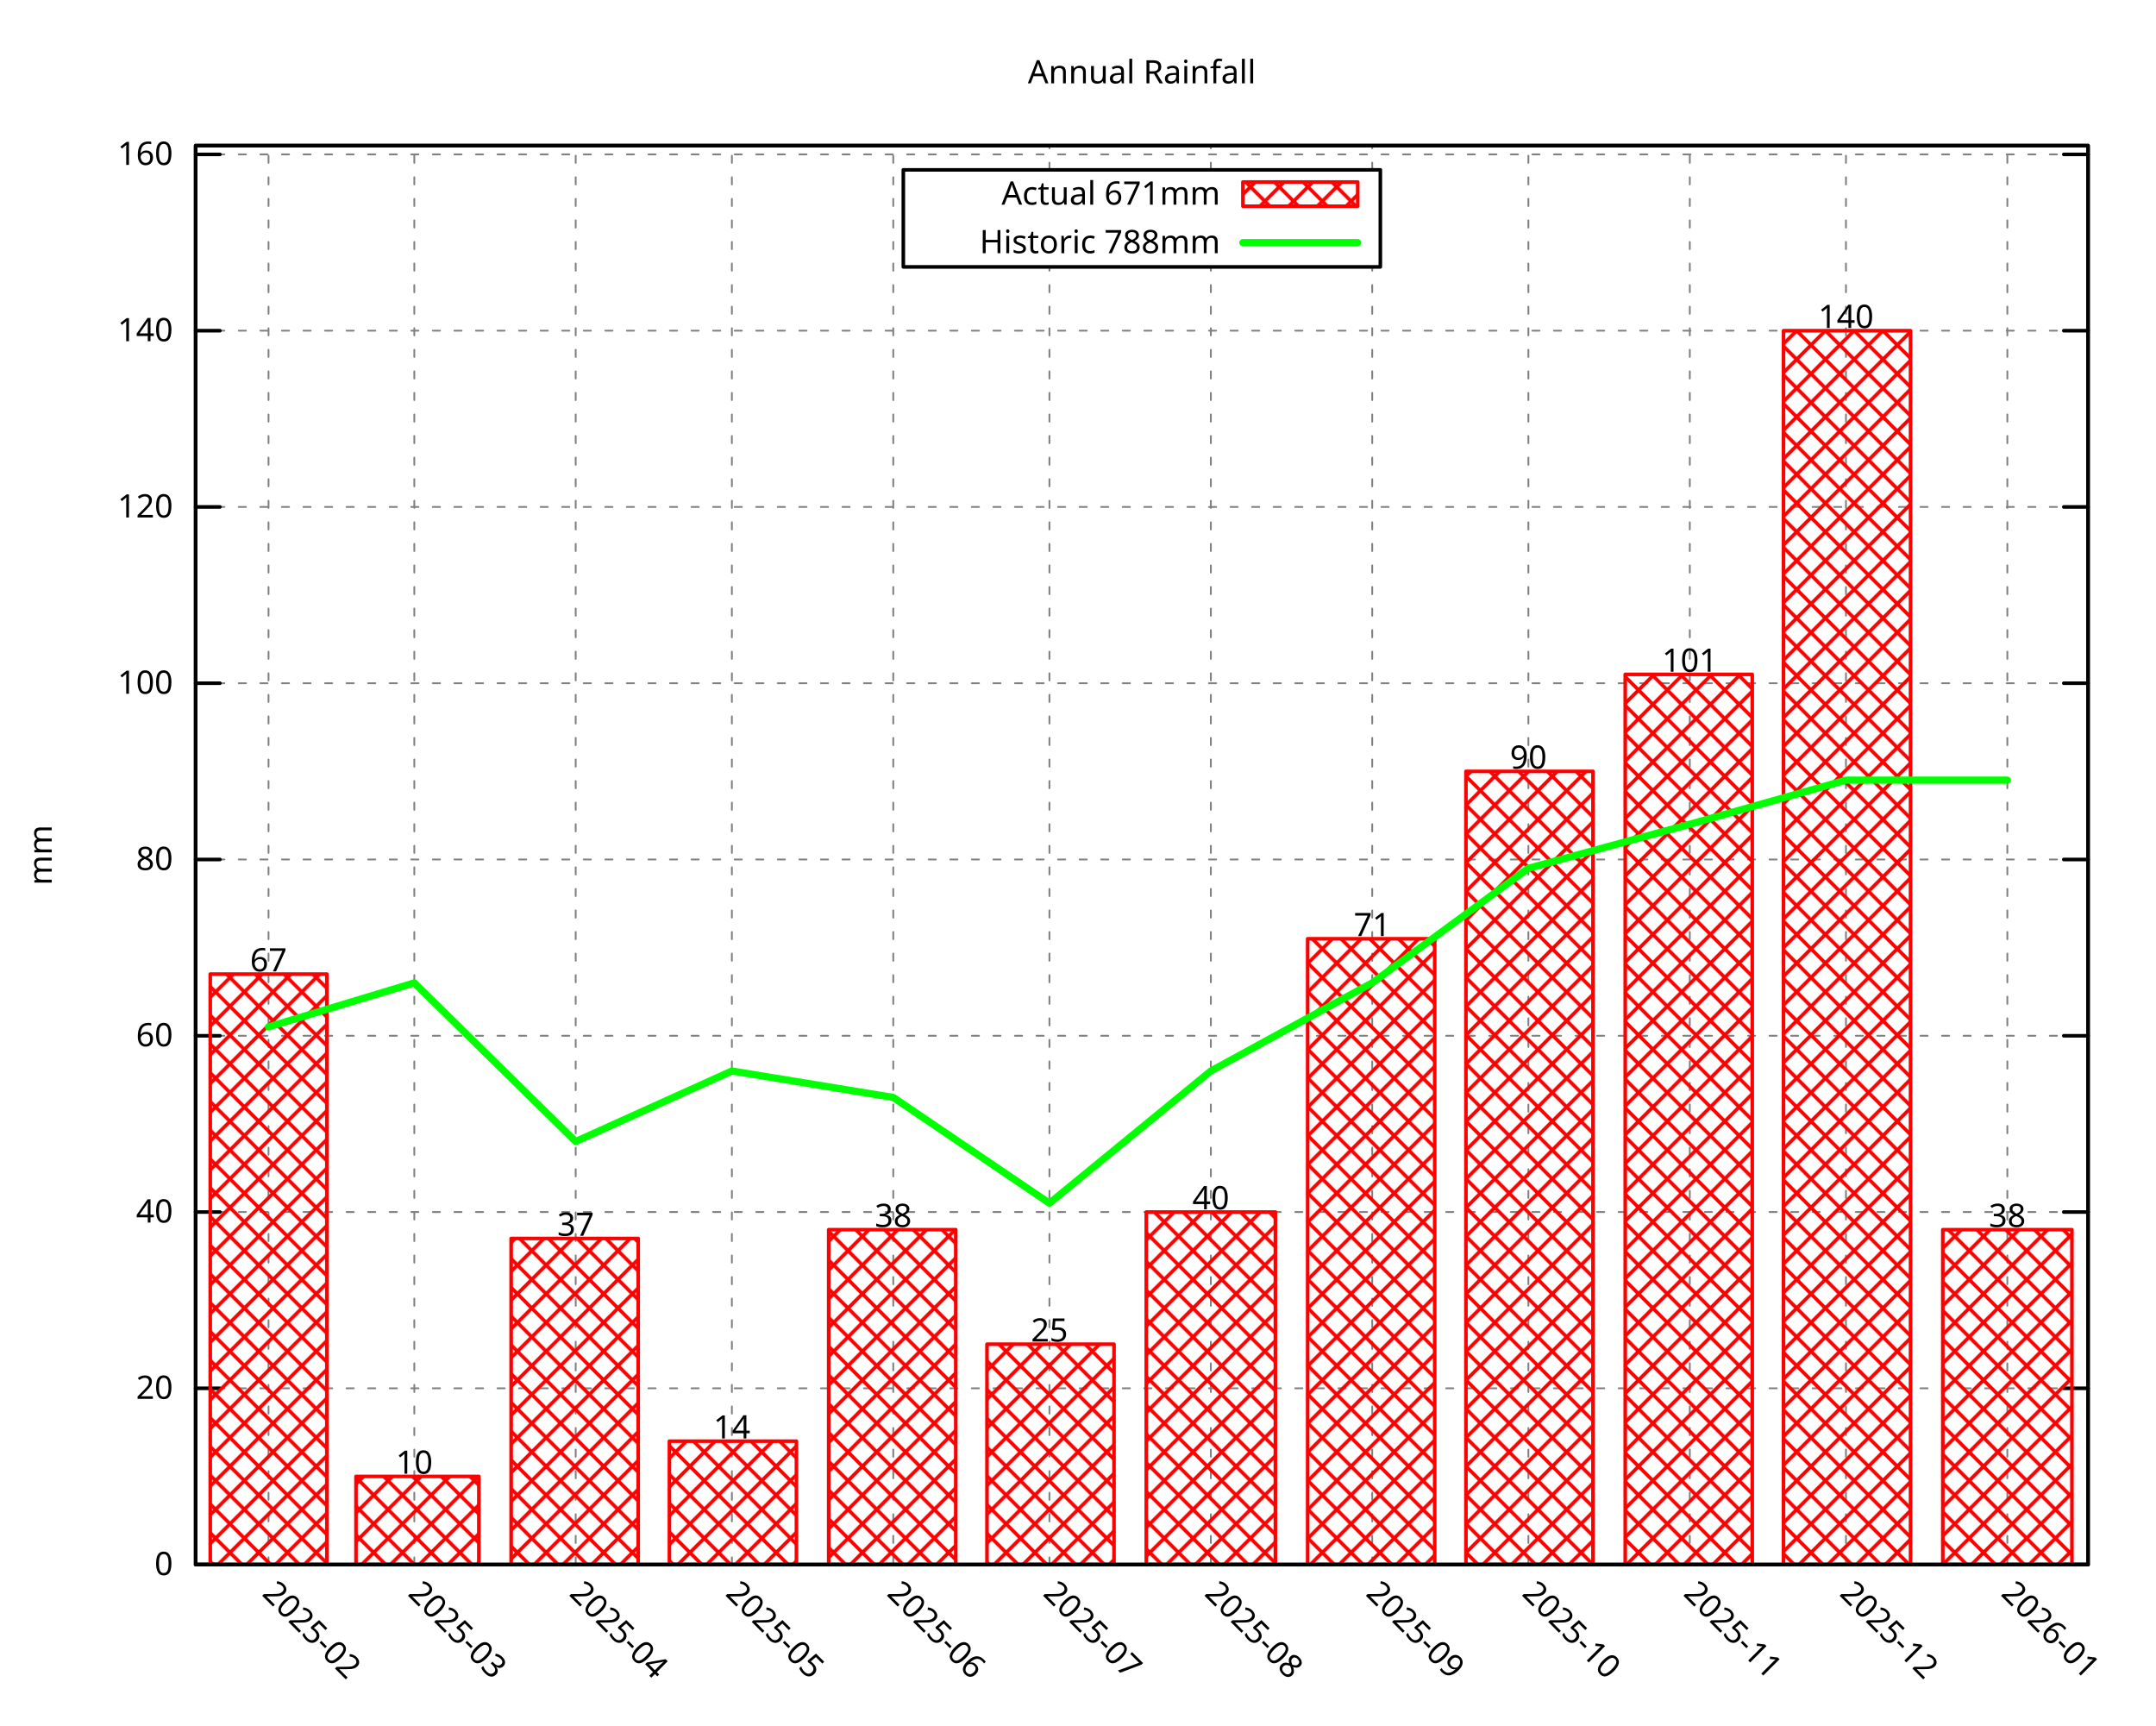
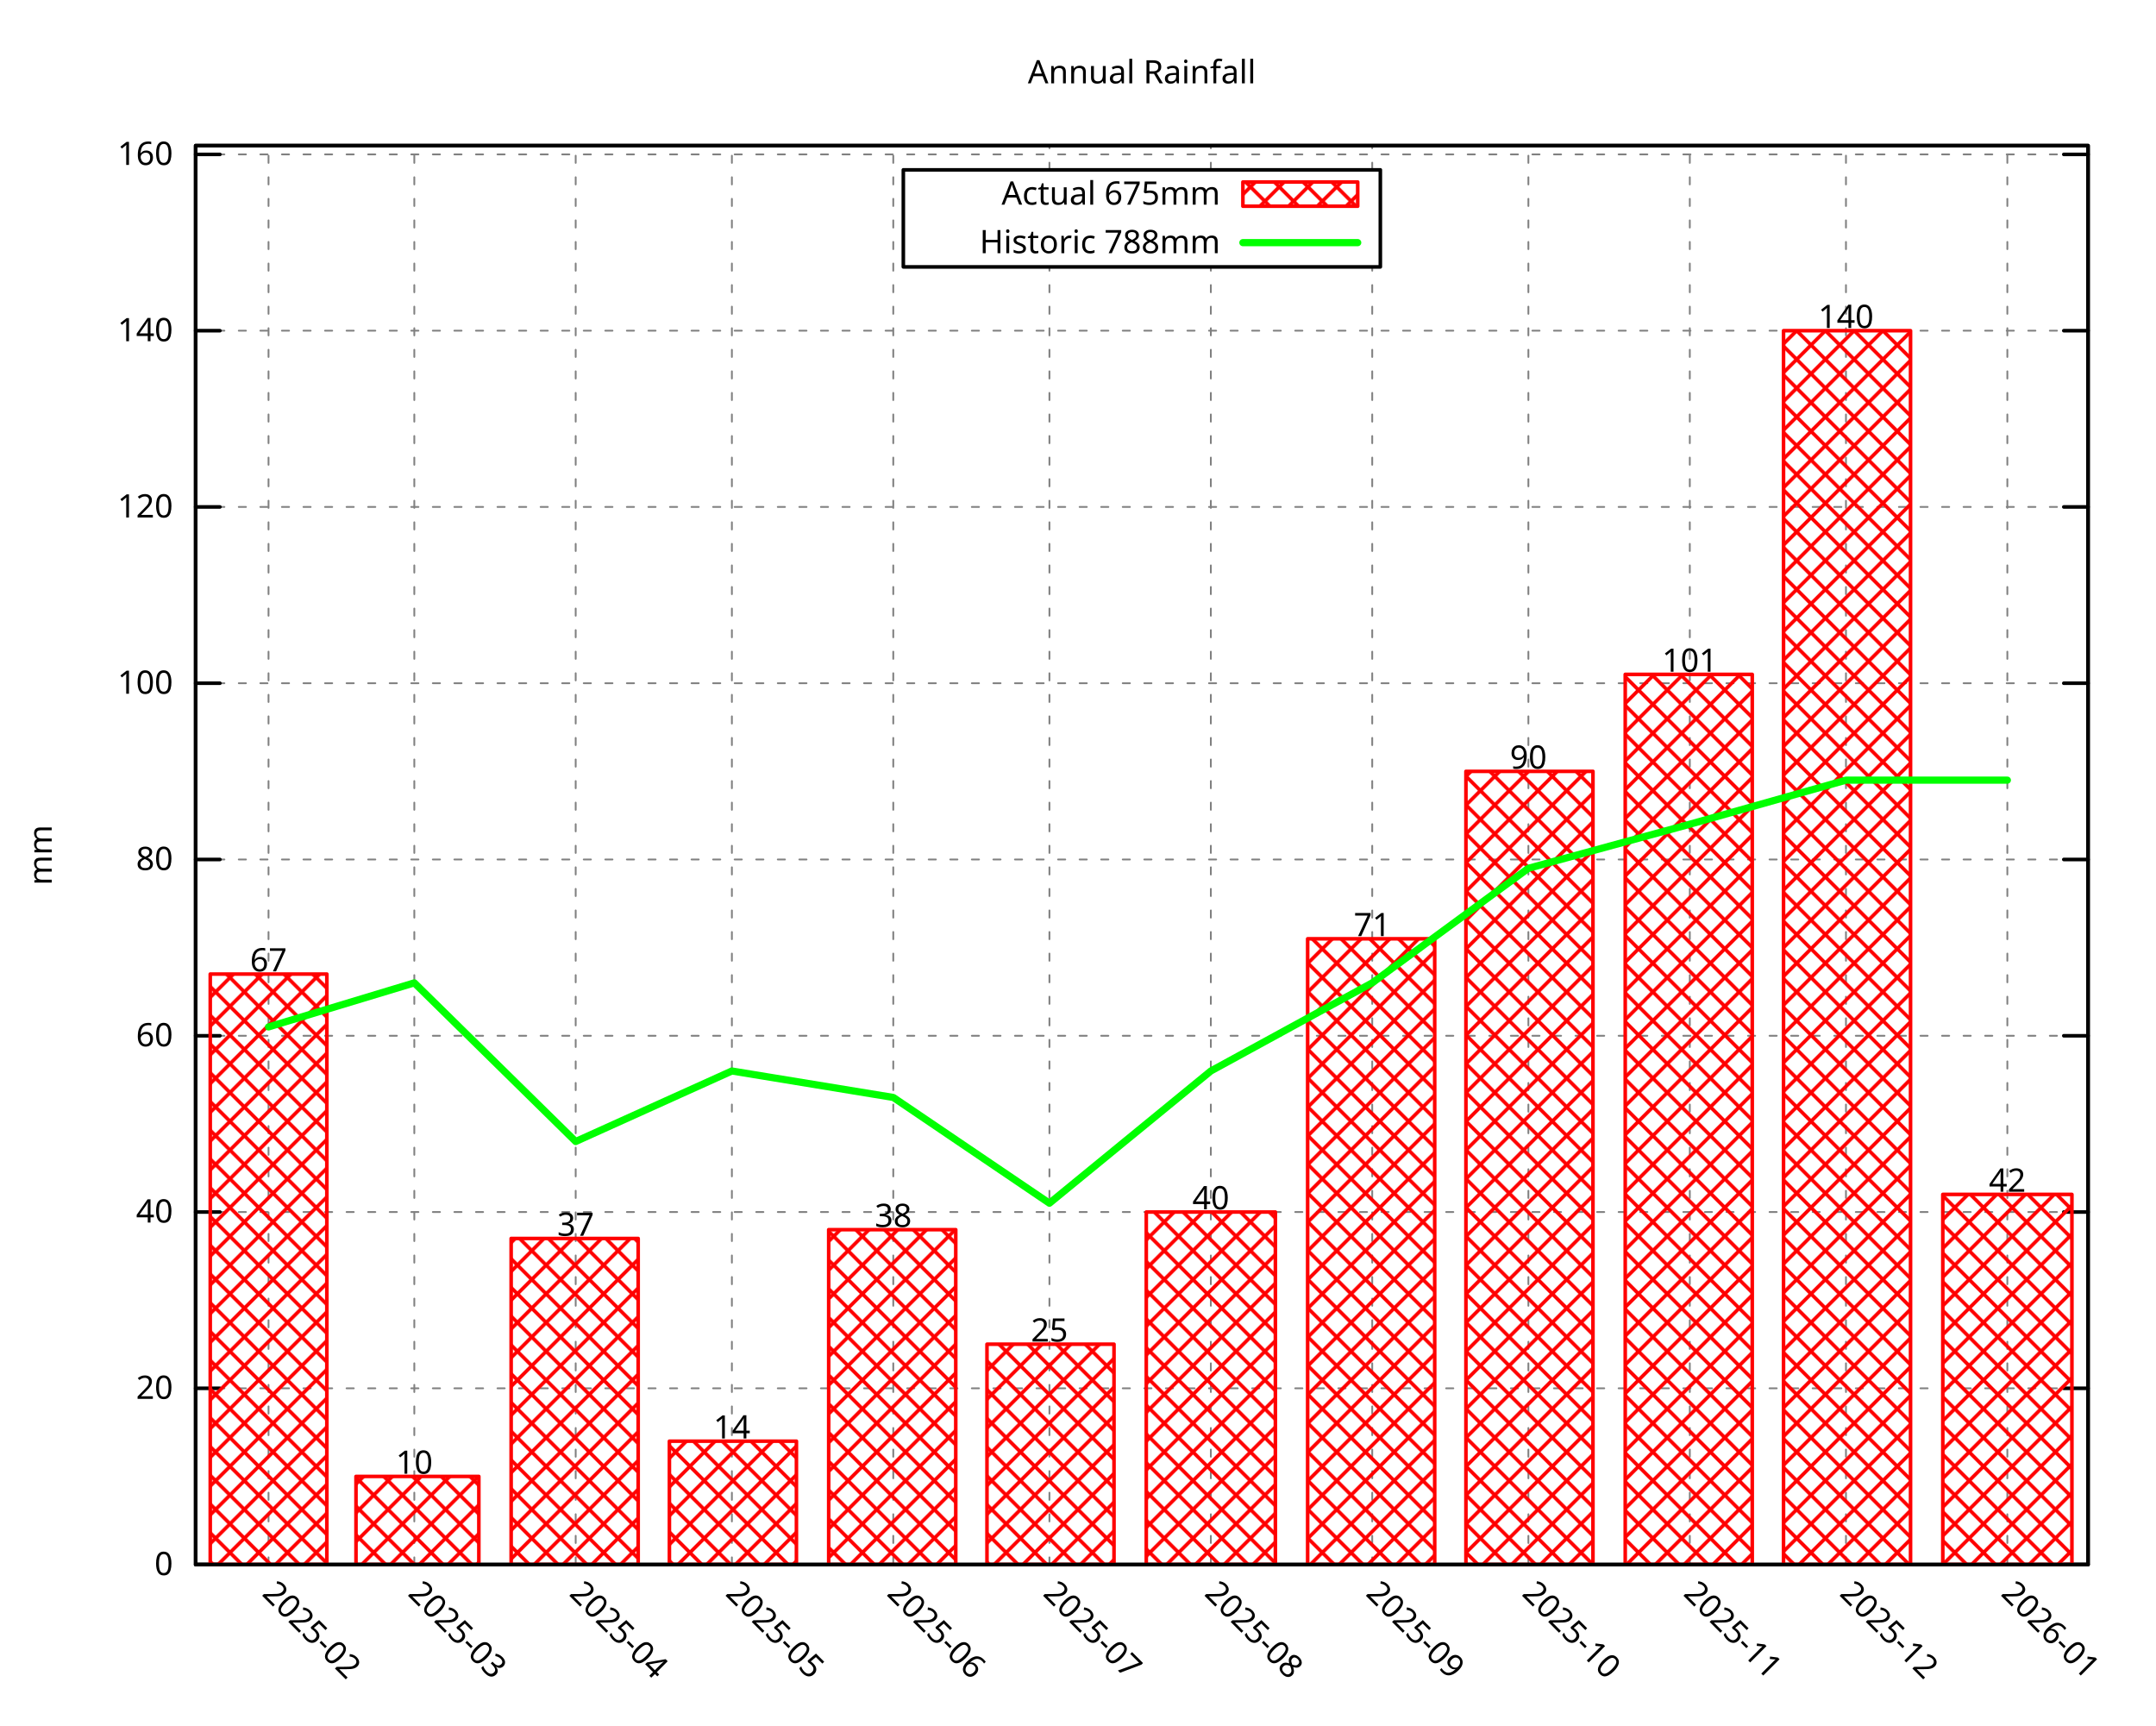
<svg xmlns="http://www.w3.org/2000/svg" xmlns:xlink="http://www.w3.org/1999/xlink" width="600" height="480" viewBox="0 0 600 480">
  <g id="gnuplot_canvas">
    <rect x="0" y="0" width="600" height="480" fill="none" />
    <defs>
      <circle id="gpDot" r="0.5" stroke-width="0.5" stroke="currentColor" />
      <path id="gpPt0" stroke-width="0.296" stroke="currentColor" d="M-1,0 h2 M0,-1 v2" />
      <path id="gpPt1" stroke-width="0.296" stroke="currentColor" d="M-1,-1 L1,1 M1,-1 L-1,1" />
      <path id="gpPt2" stroke-width="0.296" stroke="currentColor" d="M-1,0 L1,0 M0,-1 L0,1 M-1,-1 L1,1 M-1,1 L1,-1" />
      <rect id="gpPt3" stroke-width="0.296" stroke="currentColor" x="-1" y="-1" width="2" height="2" />
      <rect id="gpPt4" stroke-width="0.296" stroke="currentColor" fill="currentColor" x="-1" y="-1" width="2" height="2" />
      <circle id="gpPt5" stroke-width="0.296" stroke="currentColor" cx="0" cy="0" r="1" />
      <use xlink:href="#gpPt5" id="gpPt6" fill="currentColor" stroke="none" />
      <path id="gpPt7" stroke-width="0.296" stroke="currentColor" d="M0,-1.33 L-1.33,0.67 L1.33,0.67 z" />
      <use xlink:href="#gpPt7" id="gpPt8" fill="currentColor" stroke="none" />
      <use xlink:href="#gpPt7" id="gpPt9" stroke="currentColor" transform="rotate(180)" />
      <use xlink:href="#gpPt9" id="gpPt10" fill="currentColor" stroke="none" />
      <use xlink:href="#gpPt3" id="gpPt11" stroke="currentColor" transform="rotate(45)" />
      <use xlink:href="#gpPt11" id="gpPt12" fill="currentColor" stroke="none" />
      <path id="gpPt13" stroke-width="0.296" stroke="currentColor" d="M0,1.330 L1.265,0.411 L0.782,-1.067 L-0.782,-1.076 L-1.265,0.411 z" />
      <use xlink:href="#gpPt13" id="gpPt14" fill="currentColor" stroke="none" />
      <filter id="textbox" filterUnits="objectBoundingBox" x="0" y="0" height="1" width="1">
        <feFlood flood-color="white" flood-opacity="1" result="bgnd" />
        <feComposite in="SourceGraphic" in2="bgnd" operator="atop" />
      </filter>
      <filter id="greybox" filterUnits="objectBoundingBox" x="0" y="0" height="1" width="1">
        <feFlood flood-color="lightgrey" flood-opacity="1" result="grey" />
        <feComposite in="SourceGraphic" in2="grey" operator="atop" />
      </filter>
    </defs>
    <g fill="none" color="white" stroke="currentColor" stroke-width="1.00" stroke-linecap="round" stroke-linejoin="round">
</g>
    <g fill="none" color="black" stroke="currentColor" stroke-width="1.00" stroke-linecap="round" stroke-linejoin="round">
</g>
    <g fill="none" color="black" stroke="black" stroke-width="0.50" stroke-linecap="round" stroke-linejoin="round">
</g>
    <g fill="none" color="gray" stroke="currentColor" stroke-width="0.50" stroke-linecap="round" stroke-linejoin="round">
      <path stroke="gray" stroke-dasharray="2,4" class="gridline" d="M54.45,435.32 L581.09,435.32  " />
    </g>
    <g fill="none" color="gray" stroke="gray" stroke-width="1.00" stroke-linecap="round" stroke-linejoin="round">
</g>
    <g fill="none" color="black" stroke="currentColor" stroke-width="1.00" stroke-linecap="round" stroke-linejoin="round">
      <path stroke="black" d="M54.45,435.32 L61.20,435.32 M581.09,435.32 L574.34,435.32  " />
      <g transform="translate(48.15,438.25)" stroke="none" fill="black" font-family="Droid Sans" font-size="9.00" text-anchor="end">
        <text>
          <tspan font-family="Droid Sans"> 0</tspan>
        </text>
      </g>
    </g>
    <g fill="none" color="black" stroke="currentColor" stroke-width="1.00" stroke-linecap="round" stroke-linejoin="round">
</g>
    <g fill="none" color="black" stroke="black" stroke-width="0.50" stroke-linecap="round" stroke-linejoin="round">
</g>
    <g fill="none" color="gray" stroke="currentColor" stroke-width="0.50" stroke-linecap="round" stroke-linejoin="round">
      <path stroke="gray" stroke-dasharray="2,4" class="gridline" d="M54.45,386.28 L581.09,386.28  " />
    </g>
    <g fill="none" color="gray" stroke="gray" stroke-width="1.00" stroke-linecap="round" stroke-linejoin="round">
</g>
    <g fill="none" color="black" stroke="currentColor" stroke-width="1.00" stroke-linecap="round" stroke-linejoin="round">
      <path stroke="black" d="M54.45,386.28 L61.20,386.28 M581.09,386.28 L574.34,386.28  " />
      <g transform="translate(48.15,389.21)" stroke="none" fill="black" font-family="Droid Sans" font-size="9.00" text-anchor="end">
        <text>
          <tspan font-family="Droid Sans"> 20</tspan>
        </text>
      </g>
    </g>
    <g fill="none" color="black" stroke="currentColor" stroke-width="1.00" stroke-linecap="round" stroke-linejoin="round">
</g>
    <g fill="none" color="black" stroke="black" stroke-width="0.50" stroke-linecap="round" stroke-linejoin="round">
</g>
    <g fill="none" color="gray" stroke="currentColor" stroke-width="0.50" stroke-linecap="round" stroke-linejoin="round">
      <path stroke="gray" stroke-dasharray="2,4" class="gridline" d="M54.45,337.23 L581.09,337.23  " />
    </g>
    <g fill="none" color="gray" stroke="gray" stroke-width="1.00" stroke-linecap="round" stroke-linejoin="round">
</g>
    <g fill="none" color="black" stroke="currentColor" stroke-width="1.00" stroke-linecap="round" stroke-linejoin="round">
      <path stroke="black" d="M54.45,337.23 L61.20,337.23 M581.09,337.23 L574.34,337.23  " />
      <g transform="translate(48.15,340.16)" stroke="none" fill="black" font-family="Droid Sans" font-size="9.00" text-anchor="end">
        <text>
          <tspan font-family="Droid Sans"> 40</tspan>
        </text>
      </g>
    </g>
    <g fill="none" color="black" stroke="currentColor" stroke-width="1.00" stroke-linecap="round" stroke-linejoin="round">
</g>
    <g fill="none" color="black" stroke="black" stroke-width="0.50" stroke-linecap="round" stroke-linejoin="round">
</g>
    <g fill="none" color="gray" stroke="currentColor" stroke-width="0.50" stroke-linecap="round" stroke-linejoin="round">
      <path stroke="gray" stroke-dasharray="2,4" class="gridline" d="M54.45,288.19 L581.09,288.19  " />
    </g>
    <g fill="none" color="gray" stroke="gray" stroke-width="1.00" stroke-linecap="round" stroke-linejoin="round">
</g>
    <g fill="none" color="black" stroke="currentColor" stroke-width="1.00" stroke-linecap="round" stroke-linejoin="round">
      <path stroke="black" d="M54.45,288.19 L61.20,288.19 M581.09,288.19 L574.34,288.19  " />
      <g transform="translate(48.15,291.12)" stroke="none" fill="black" font-family="Droid Sans" font-size="9.00" text-anchor="end">
        <text>
          <tspan font-family="Droid Sans"> 60</tspan>
        </text>
      </g>
    </g>
    <g fill="none" color="black" stroke="currentColor" stroke-width="1.00" stroke-linecap="round" stroke-linejoin="round">
</g>
    <g fill="none" color="black" stroke="black" stroke-width="0.50" stroke-linecap="round" stroke-linejoin="round">
</g>
    <g fill="none" color="gray" stroke="currentColor" stroke-width="0.50" stroke-linecap="round" stroke-linejoin="round">
      <path stroke="gray" stroke-dasharray="2,4" class="gridline" d="M54.45,239.14 L581.09,239.14  " />
    </g>
    <g fill="none" color="gray" stroke="gray" stroke-width="1.00" stroke-linecap="round" stroke-linejoin="round">
</g>
    <g fill="none" color="black" stroke="currentColor" stroke-width="1.00" stroke-linecap="round" stroke-linejoin="round">
      <path stroke="black" d="M54.45,239.14 L61.20,239.14 M581.09,239.14 L574.34,239.14  " />
      <g transform="translate(48.15,242.07)" stroke="none" fill="black" font-family="Droid Sans" font-size="9.00" text-anchor="end">
        <text>
          <tspan font-family="Droid Sans"> 80</tspan>
        </text>
      </g>
    </g>
    <g fill="none" color="black" stroke="currentColor" stroke-width="1.00" stroke-linecap="round" stroke-linejoin="round">
</g>
    <g fill="none" color="black" stroke="black" stroke-width="0.50" stroke-linecap="round" stroke-linejoin="round">
</g>
    <g fill="none" color="gray" stroke="currentColor" stroke-width="0.50" stroke-linecap="round" stroke-linejoin="round">
      <path stroke="gray" stroke-dasharray="2,4" class="gridline" d="M54.45,190.10 L581.09,190.10  " />
    </g>
    <g fill="none" color="gray" stroke="gray" stroke-width="1.00" stroke-linecap="round" stroke-linejoin="round">
</g>
    <g fill="none" color="black" stroke="currentColor" stroke-width="1.00" stroke-linecap="round" stroke-linejoin="round">
      <path stroke="black" d="M54.45,190.10 L61.20,190.10 M581.09,190.10 L574.34,190.10  " />
      <g transform="translate(48.15,193.03)" stroke="none" fill="black" font-family="Droid Sans" font-size="9.00" text-anchor="end">
        <text>
          <tspan font-family="Droid Sans"> 100</tspan>
        </text>
      </g>
    </g>
    <g fill="none" color="black" stroke="currentColor" stroke-width="1.00" stroke-linecap="round" stroke-linejoin="round">
</g>
    <g fill="none" color="black" stroke="black" stroke-width="0.50" stroke-linecap="round" stroke-linejoin="round">
</g>
    <g fill="none" color="gray" stroke="currentColor" stroke-width="0.50" stroke-linecap="round" stroke-linejoin="round">
      <path stroke="gray" stroke-dasharray="2,4" class="gridline" d="M54.45,141.05 L581.09,141.05  " />
    </g>
    <g fill="none" color="gray" stroke="gray" stroke-width="1.00" stroke-linecap="round" stroke-linejoin="round">
</g>
    <g fill="none" color="black" stroke="currentColor" stroke-width="1.00" stroke-linecap="round" stroke-linejoin="round">
      <path stroke="black" d="M54.45,141.05 L61.20,141.05 M581.09,141.05 L574.34,141.05  " />
      <g transform="translate(48.15,143.98)" stroke="none" fill="black" font-family="Droid Sans" font-size="9.00" text-anchor="end">
        <text>
          <tspan font-family="Droid Sans"> 120</tspan>
        </text>
      </g>
    </g>
    <g fill="none" color="black" stroke="currentColor" stroke-width="1.00" stroke-linecap="round" stroke-linejoin="round">
</g>
    <g fill="none" color="black" stroke="black" stroke-width="0.50" stroke-linecap="round" stroke-linejoin="round">
</g>
    <g fill="none" color="gray" stroke="currentColor" stroke-width="0.50" stroke-linecap="round" stroke-linejoin="round">
      <path stroke="gray" stroke-dasharray="2,4" class="gridline" d="M54.45,92.01 L581.09,92.01  " />
    </g>
    <g fill="none" color="gray" stroke="gray" stroke-width="1.00" stroke-linecap="round" stroke-linejoin="round">
</g>
    <g fill="none" color="black" stroke="currentColor" stroke-width="1.00" stroke-linecap="round" stroke-linejoin="round">
      <path stroke="black" d="M54.45,92.01 L61.20,92.01 M581.09,92.01 L574.34,92.01  " />
      <g transform="translate(48.15,94.94)" stroke="none" fill="black" font-family="Droid Sans" font-size="9.00" text-anchor="end">
        <text>
          <tspan font-family="Droid Sans"> 140</tspan>
        </text>
      </g>
    </g>
    <g fill="none" color="black" stroke="currentColor" stroke-width="1.00" stroke-linecap="round" stroke-linejoin="round">
</g>
    <g fill="none" color="black" stroke="black" stroke-width="0.50" stroke-linecap="round" stroke-linejoin="round">
</g>
    <g fill="none" color="gray" stroke="currentColor" stroke-width="0.50" stroke-linecap="round" stroke-linejoin="round">
      <path stroke="gray" stroke-dasharray="2,4" class="gridline" d="M54.45,42.96 L581.09,42.96  " />
    </g>
    <g fill="none" color="gray" stroke="gray" stroke-width="1.00" stroke-linecap="round" stroke-linejoin="round">
</g>
    <g fill="none" color="black" stroke="currentColor" stroke-width="1.00" stroke-linecap="round" stroke-linejoin="round">
      <path stroke="black" d="M54.45,42.96 L61.20,42.96 M581.09,42.96 L574.34,42.96  " />
      <g transform="translate(48.15,45.89)" stroke="none" fill="black" font-family="Droid Sans" font-size="9.00" text-anchor="end">
        <text>
          <tspan font-family="Droid Sans"> 160</tspan>
        </text>
      </g>
    </g>
    <g fill="none" color="black" stroke="currentColor" stroke-width="1.00" stroke-linecap="round" stroke-linejoin="round">
</g>
    <g fill="none" color="black" stroke="black" stroke-width="0.50" stroke-linecap="round" stroke-linejoin="round">
</g>
    <g fill="none" color="gray" stroke="currentColor" stroke-width="0.50" stroke-linecap="round" stroke-linejoin="round">
      <path stroke="gray" stroke-dasharray="2,4" class="gridline" d="M74.73,435.32 L74.73,40.51  " />
    </g>
    <g fill="none" color="gray" stroke="gray" stroke-width="1.00" stroke-linecap="round" stroke-linejoin="round">
</g>
    <g fill="none" color="black" stroke="currentColor" stroke-width="1.00" stroke-linecap="round" stroke-linejoin="round">
      <path stroke="black" d="M74.73,435.32 M74.73,40.51  " />
      <g transform="translate(72.66,443.69) rotate(45.00)" stroke="none" fill="black" font-family="Droid Sans" font-size="9.00" text-anchor="start">
        <text>
          <tspan font-family="Droid Sans">2025-02</tspan>
        </text>
      </g>
    </g>
    <g fill="none" color="black" stroke="currentColor" stroke-width="1.00" stroke-linecap="round" stroke-linejoin="round">
</g>
    <g fill="none" color="black" stroke="black" stroke-width="0.50" stroke-linecap="round" stroke-linejoin="round">
</g>
    <g fill="none" color="gray" stroke="currentColor" stroke-width="0.50" stroke-linecap="round" stroke-linejoin="round">
      <path stroke="gray" stroke-dasharray="2,4" class="gridline" d="M115.30,435.32 L115.30,40.51  " />
    </g>
    <g fill="none" color="gray" stroke="gray" stroke-width="1.00" stroke-linecap="round" stroke-linejoin="round">
</g>
    <g fill="none" color="black" stroke="currentColor" stroke-width="1.00" stroke-linecap="round" stroke-linejoin="round">
      <path stroke="black" d="M115.30,435.32 M115.30,40.51  " />
      <g transform="translate(113.23,443.69) rotate(45.00)" stroke="none" fill="black" font-family="Droid Sans" font-size="9.00" text-anchor="start">
        <text>
          <tspan font-family="Droid Sans">2025-03</tspan>
        </text>
      </g>
    </g>
    <g fill="none" color="black" stroke="currentColor" stroke-width="1.00" stroke-linecap="round" stroke-linejoin="round">
</g>
    <g fill="none" color="black" stroke="black" stroke-width="0.50" stroke-linecap="round" stroke-linejoin="round">
</g>
    <g fill="none" color="gray" stroke="currentColor" stroke-width="0.50" stroke-linecap="round" stroke-linejoin="round">
      <path stroke="gray" stroke-dasharray="2,4" class="gridline" d="M160.21,435.32 L160.21,40.51  " />
    </g>
    <g fill="none" color="gray" stroke="gray" stroke-width="1.00" stroke-linecap="round" stroke-linejoin="round">
</g>
    <g fill="none" color="black" stroke="currentColor" stroke-width="1.00" stroke-linecap="round" stroke-linejoin="round">
      <path stroke="black" d="M160.21,435.32 M160.21,40.51  " />
      <g transform="translate(158.14,443.69) rotate(45.00)" stroke="none" fill="black" font-family="Droid Sans" font-size="9.00" text-anchor="start">
        <text>
          <tspan font-family="Droid Sans">2025-04</tspan>
        </text>
      </g>
    </g>
    <g fill="none" color="black" stroke="currentColor" stroke-width="1.00" stroke-linecap="round" stroke-linejoin="round">
</g>
    <g fill="none" color="black" stroke="black" stroke-width="0.50" stroke-linecap="round" stroke-linejoin="round">
</g>
    <g fill="none" color="gray" stroke="currentColor" stroke-width="0.50" stroke-linecap="round" stroke-linejoin="round">
      <path stroke="gray" stroke-dasharray="2,4" class="gridline" d="M203.68,435.32 L203.68,40.51  " />
    </g>
    <g fill="none" color="gray" stroke="gray" stroke-width="1.00" stroke-linecap="round" stroke-linejoin="round">
</g>
    <g fill="none" color="black" stroke="currentColor" stroke-width="1.00" stroke-linecap="round" stroke-linejoin="round">
      <path stroke="black" d="M203.68,435.32 M203.68,40.51  " />
      <g transform="translate(201.61,443.69) rotate(45.00)" stroke="none" fill="black" font-family="Droid Sans" font-size="9.00" text-anchor="start">
        <text>
          <tspan font-family="Droid Sans">2025-05</tspan>
        </text>
      </g>
    </g>
    <g fill="none" color="black" stroke="currentColor" stroke-width="1.00" stroke-linecap="round" stroke-linejoin="round">
</g>
    <g fill="none" color="black" stroke="black" stroke-width="0.50" stroke-linecap="round" stroke-linejoin="round">
</g>
    <g fill="none" color="gray" stroke="currentColor" stroke-width="0.50" stroke-linecap="round" stroke-linejoin="round">
      <path stroke="gray" stroke-dasharray="2,4" class="gridline" d="M248.59,435.32 L248.59,40.51  " />
    </g>
    <g fill="none" color="gray" stroke="gray" stroke-width="1.00" stroke-linecap="round" stroke-linejoin="round">
</g>
    <g fill="none" color="black" stroke="currentColor" stroke-width="1.00" stroke-linecap="round" stroke-linejoin="round">
      <path stroke="black" d="M248.59,435.32 M248.59,40.51  " />
      <g transform="translate(246.52,443.69) rotate(45.00)" stroke="none" fill="black" font-family="Droid Sans" font-size="9.00" text-anchor="start">
        <text>
          <tspan font-family="Droid Sans">2025-06</tspan>
        </text>
      </g>
    </g>
    <g fill="none" color="black" stroke="currentColor" stroke-width="1.00" stroke-linecap="round" stroke-linejoin="round">
</g>
    <g fill="none" color="black" stroke="black" stroke-width="0.50" stroke-linecap="round" stroke-linejoin="round">
</g>
    <g fill="none" color="gray" stroke="currentColor" stroke-width="0.50" stroke-linecap="round" stroke-linejoin="round">
      <path stroke="gray" stroke-dasharray="2,4" class="gridline" d="M292.05,435.32 L292.05,74.26 M292.05,47.26 L292.05,40.51  " />
    </g>
    <g fill="none" color="gray" stroke="gray" stroke-width="1.00" stroke-linecap="round" stroke-linejoin="round">
</g>
    <g fill="none" color="black" stroke="currentColor" stroke-width="1.00" stroke-linecap="round" stroke-linejoin="round">
      <path stroke="black" d="M292.05,435.32 M292.05,40.51  " />
      <g transform="translate(289.98,443.69) rotate(45.00)" stroke="none" fill="black" font-family="Droid Sans" font-size="9.00" text-anchor="start">
        <text>
          <tspan font-family="Droid Sans">2025-07</tspan>
        </text>
      </g>
    </g>
    <g fill="none" color="black" stroke="currentColor" stroke-width="1.00" stroke-linecap="round" stroke-linejoin="round">
</g>
    <g fill="none" color="black" stroke="black" stroke-width="0.50" stroke-linecap="round" stroke-linejoin="round">
</g>
    <g fill="none" color="gray" stroke="currentColor" stroke-width="0.50" stroke-linecap="round" stroke-linejoin="round">
      <path stroke="gray" stroke-dasharray="2,4" class="gridline" d="M336.97,435.32 L336.97,74.26 M336.97,47.26 L336.97,40.51  " />
    </g>
    <g fill="none" color="gray" stroke="gray" stroke-width="1.00" stroke-linecap="round" stroke-linejoin="round">
</g>
    <g fill="none" color="black" stroke="currentColor" stroke-width="1.00" stroke-linecap="round" stroke-linejoin="round">
      <path stroke="black" d="M336.97,435.32 M336.97,40.51  " />
      <g transform="translate(334.90,443.69) rotate(45.00)" stroke="none" fill="black" font-family="Droid Sans" font-size="9.00" text-anchor="start">
        <text>
          <tspan font-family="Droid Sans">2025-08</tspan>
        </text>
      </g>
    </g>
    <g fill="none" color="black" stroke="currentColor" stroke-width="1.00" stroke-linecap="round" stroke-linejoin="round">
</g>
    <g fill="none" color="black" stroke="black" stroke-width="0.50" stroke-linecap="round" stroke-linejoin="round">
</g>
    <g fill="none" color="gray" stroke="currentColor" stroke-width="0.50" stroke-linecap="round" stroke-linejoin="round">
      <path stroke="gray" stroke-dasharray="2,4" class="gridline" d="M381.88,435.32 L381.88,74.26 M381.88,47.26 L381.88,40.51  " />
    </g>
    <g fill="none" color="gray" stroke="gray" stroke-width="1.00" stroke-linecap="round" stroke-linejoin="round">
</g>
    <g fill="none" color="black" stroke="currentColor" stroke-width="1.00" stroke-linecap="round" stroke-linejoin="round">
      <path stroke="black" d="M381.88,435.32 M381.88,40.51  " />
      <g transform="translate(379.81,443.69) rotate(45.00)" stroke="none" fill="black" font-family="Droid Sans" font-size="9.00" text-anchor="start">
        <text>
          <tspan font-family="Droid Sans">2025-09</tspan>
        </text>
      </g>
    </g>
    <g fill="none" color="black" stroke="currentColor" stroke-width="1.00" stroke-linecap="round" stroke-linejoin="round">
</g>
    <g fill="none" color="black" stroke="black" stroke-width="0.50" stroke-linecap="round" stroke-linejoin="round">
</g>
    <g fill="none" color="gray" stroke="currentColor" stroke-width="0.50" stroke-linecap="round" stroke-linejoin="round">
      <path stroke="gray" stroke-dasharray="2,4" class="gridline" d="M425.34,435.32 L425.34,40.51  " />
    </g>
    <g fill="none" color="gray" stroke="gray" stroke-width="1.00" stroke-linecap="round" stroke-linejoin="round">
</g>
    <g fill="none" color="black" stroke="currentColor" stroke-width="1.00" stroke-linecap="round" stroke-linejoin="round">
      <path stroke="black" d="M425.34,435.32 M425.34,40.51  " />
      <g transform="translate(423.27,443.69) rotate(45.00)" stroke="none" fill="black" font-family="Droid Sans" font-size="9.00" text-anchor="start">
        <text>
          <tspan font-family="Droid Sans">2025-10</tspan>
        </text>
      </g>
    </g>
    <g fill="none" color="black" stroke="currentColor" stroke-width="1.00" stroke-linecap="round" stroke-linejoin="round">
</g>
    <g fill="none" color="black" stroke="black" stroke-width="0.50" stroke-linecap="round" stroke-linejoin="round">
</g>
    <g fill="none" color="gray" stroke="currentColor" stroke-width="0.50" stroke-linecap="round" stroke-linejoin="round">
      <path stroke="gray" stroke-dasharray="2,4" class="gridline" d="M470.26,435.32 L470.26,40.51  " />
    </g>
    <g fill="none" color="gray" stroke="gray" stroke-width="1.00" stroke-linecap="round" stroke-linejoin="round">
</g>
    <g fill="none" color="black" stroke="currentColor" stroke-width="1.00" stroke-linecap="round" stroke-linejoin="round">
      <path stroke="black" d="M470.26,435.32 M470.26,40.51  " />
      <g transform="translate(468.19,443.69) rotate(45.00)" stroke="none" fill="black" font-family="Droid Sans" font-size="9.00" text-anchor="start">
        <text>
          <tspan font-family="Droid Sans">2025-11</tspan>
        </text>
      </g>
    </g>
    <g fill="none" color="black" stroke="currentColor" stroke-width="1.00" stroke-linecap="round" stroke-linejoin="round">
</g>
    <g fill="none" color="black" stroke="black" stroke-width="0.50" stroke-linecap="round" stroke-linejoin="round">
</g>
    <g fill="none" color="gray" stroke="currentColor" stroke-width="0.50" stroke-linecap="round" stroke-linejoin="round">
      <path stroke="gray" stroke-dasharray="2,4" class="gridline" d="M513.72,435.32 L513.72,40.51  " />
    </g>
    <g fill="none" color="gray" stroke="gray" stroke-width="1.00" stroke-linecap="round" stroke-linejoin="round">
</g>
    <g fill="none" color="black" stroke="currentColor" stroke-width="1.00" stroke-linecap="round" stroke-linejoin="round">
      <path stroke="black" d="M513.72,435.32 M513.72,40.51  " />
      <g transform="translate(511.65,443.69) rotate(45.00)" stroke="none" fill="black" font-family="Droid Sans" font-size="9.00" text-anchor="start">
        <text>
          <tspan font-family="Droid Sans">2025-12</tspan>
        </text>
      </g>
    </g>
    <g fill="none" color="black" stroke="currentColor" stroke-width="1.00" stroke-linecap="round" stroke-linejoin="round">
</g>
    <g fill="none" color="black" stroke="black" stroke-width="0.50" stroke-linecap="round" stroke-linejoin="round">
</g>
    <g fill="none" color="gray" stroke="currentColor" stroke-width="0.50" stroke-linecap="round" stroke-linejoin="round">
      <path stroke="gray" stroke-dasharray="2,4" class="gridline" d="M558.63,435.32 L558.63,40.51  " />
    </g>
    <g fill="none" color="gray" stroke="gray" stroke-width="1.00" stroke-linecap="round" stroke-linejoin="round">
</g>
    <g fill="none" color="black" stroke="currentColor" stroke-width="1.00" stroke-linecap="round" stroke-linejoin="round">
      <path stroke="black" d="M558.63,435.32 M558.63,40.51  " />
      <g transform="translate(556.56,443.69) rotate(45.00)" stroke="none" fill="black" font-family="Droid Sans" font-size="9.00" text-anchor="start">
        <text>
          <tspan font-family="Droid Sans">2026-01</tspan>
        </text>
      </g>
    </g>
    <g fill="none" color="black" stroke="currentColor" stroke-width="1.00" stroke-linecap="round" stroke-linejoin="round">
</g>
    <g fill="none" color="black" stroke="currentColor" stroke-width="1.00" stroke-linecap="round" stroke-linejoin="round">
      <path stroke="black" d="M54.45,40.51 L54.45,435.32 L581.09,435.32 L581.09,40.51 L54.45,40.51 Z  " />
    </g>
    <g fill="none" color="black" stroke="currentColor" stroke-width="1.00" stroke-linecap="round" stroke-linejoin="round">
</g>
    <g fill="none" color="black" stroke="currentColor" stroke-width="1.00" stroke-linecap="round" stroke-linejoin="round">
      <path stroke="black" d="M251.39,74.26 L251.39,47.26 L384.14,47.26 L384.14,74.26 L251.39,74.26 Z  " />
    </g>
    <g id="gnuplot_plot_1">
      <g fill="none" color="black" stroke="currentColor" stroke-width="1.00" stroke-linecap="round" stroke-linejoin="round">
        <g transform="translate(339.59,56.94)" stroke="none" fill="black" font-family="Droid Sans" font-size="9.00" text-anchor="end">
          <text>
-             <tspan font-family="Droid Sans">Actual 671mm</tspan>
+             <tspan font-family="Droid Sans">Actual 675mm</tspan>
          </text>
        </g>
      </g>
      <g fill="none" color="black" stroke="currentColor" stroke-width="1.00" stroke-linecap="round" stroke-linejoin="round">
        <defs>
          <pattern id="gpPat1" patternUnits="userSpaceOnUse" x="0" y="0" width="8" height="8">
            <path style="fill:none; stroke:rgb(255,0,0)" d="M0,0 L8,8 M0,8 L8,0" />
          </pattern>
        </defs>
        <g stroke="none" shape-rendering="crispEdges">
          <polygon fill="url(#gpPat1)" points="345.89,57.38 377.84,57.38 377.84,50.63 345.89,50.63 " />
        </g>
        <path stroke="rgb(255,   0,   0)" d="M345.89,57.38 L377.84,57.38 L377.84,50.64 L345.89,50.64 L345.89,57.38 Z  " />
      </g>
      <g fill="none" color="black" stroke="currentColor" stroke-width="1.00" stroke-linecap="round" stroke-linejoin="round">
        <defs>
          <pattern id="gpPat2" patternUnits="userSpaceOnUse" x="0" y="0" width="8" height="8">
            <path style="fill:none; stroke:rgb(255,0,0)" d="M0,0 L8,8 M0,8 L8,0" />
          </pattern>
        </defs>
        <g stroke="none" shape-rendering="crispEdges">
          <polygon fill="url(#gpPat2)" points="58.51,435.32 90.97,435.32 90.97,271.01 58.51,271.01 " />
        </g>
        <path stroke="rgb(255,   0,   0)" d="M58.51,435.32 L58.51,271.02 L90.96,271.02 L90.96,435.32 L58.51,435.32 Z  " />
        <g stroke="none" shape-rendering="crispEdges">
          <polygon fill="url(#gpPat2)" points="99.07,435.32 133.27,435.32 133.27,410.79 99.07,410.79 " />
        </g>
        <path stroke="rgb(255,   0,   0)" d="M99.07,435.32 L99.07,410.80 L133.26,410.80 L133.26,435.32 L99.07,435.32 Z  " />
        <g stroke="none" shape-rendering="crispEdges">
          <polygon fill="url(#gpPat2)" points="142.25,435.32 177.61,435.32 177.61,344.58 142.25,344.58 " />
        </g>
        <path stroke="rgb(255,   0,   0)" d="M142.25,435.32 L142.25,344.59 L177.60,344.59 L177.60,435.32 L142.25,435.32 Z  " />
        <g stroke="none" shape-rendering="crispEdges">
          <polygon fill="url(#gpPat2)" points="186.29,435.32 221.65,435.32 221.65,400.98 186.29,400.98 " />
        </g>
        <path stroke="rgb(255,   0,   0)" d="M186.29,435.32 L186.29,400.99 L221.64,400.99 L221.64,435.32 L186.29,435.32 Z  " />
        <g stroke="none" shape-rendering="crispEdges">
          <polygon fill="url(#gpPat2)" points="230.62,435.32 265.99,435.32 265.99,342.13 230.62,342.13 " />
        </g>
        <path stroke="rgb(255,   0,   0)" d="M230.62,435.32 L230.62,342.14 L265.98,342.14 L265.98,435.32 L230.62,435.32 Z  " />
        <g stroke="none" shape-rendering="crispEdges">
          <polygon fill="url(#gpPat2)" points="274.67,435.32 310.03,435.32 310.03,374.00 274.67,374.00 " />
        </g>
        <path stroke="rgb(255,   0,   0)" d="M274.67,435.32 L274.67,374.01 L310.02,374.01 L310.02,435.32 L274.67,435.32 Z  " />
        <g stroke="none" shape-rendering="crispEdges">
          <polygon fill="url(#gpPat2)" points="319.00,435.32 354.94,435.32 354.94,337.22 319.00,337.22 " />
        </g>
        <path stroke="rgb(255,   0,   0)" d="M319.00,435.32 L319.00,337.23 L354.93,337.23 L354.93,435.32 L319.00,435.32 Z  " />
        <g stroke="none" shape-rendering="crispEdges">
          <polygon fill="url(#gpPat2)" points="363.91,435.32 399.28,435.32 399.28,261.20 363.91,261.20 " />
        </g>
        <path stroke="rgb(255,   0,   0)" d="M363.91,435.32 L363.91,261.21 L399.27,261.21 L399.27,435.32 L363.91,435.32 Z  " />
        <g stroke="none" shape-rendering="crispEdges">
          <polygon fill="url(#gpPat2)" points="407.96,435.32 443.32,435.32 443.32,214.61 407.96,214.61 " />
        </g>
        <path stroke="rgb(255,   0,   0)" d="M407.96,435.32 L407.96,214.62 L443.31,214.62 L443.31,435.32 L407.96,435.32 Z  " />
        <g stroke="none" shape-rendering="crispEdges">
          <polygon fill="url(#gpPat2)" points="452.29,435.32 487.65,435.32 487.65,187.63 452.29,187.63 " />
        </g>
        <path stroke="rgb(255,   0,   0)" d="M452.29,435.32 L452.29,187.64 L487.64,187.64 L487.64,435.32 L452.29,435.32 Z  " />
        <g stroke="none" shape-rendering="crispEdges">
          <polygon fill="url(#gpPat2)" points="496.34,435.32 531.70,435.32 531.70,92.00 496.34,92.00 " />
        </g>
        <path stroke="rgb(255,   0,   0)" d="M496.34,435.32 L496.34,92.01 L531.69,92.01 L531.69,435.32 L496.34,435.32 Z  " />
        <g stroke="none" shape-rendering="crispEdges">
-           <polygon fill="url(#gpPat2)" points="540.67,435.32 576.61,435.32 576.61,342.13 540.67,342.13 " />
-         </g>
-         <path stroke="rgb(255,   0,   0)" d="M540.67,435.32 L540.67,342.14 L576.60,342.14 L576.60,435.32 L540.67,435.32 Z  " />
+           <polygon fill="url(#gpPat2)" points="540.67,435.32 576.61,435.32 576.61,332.32 540.67,332.32 " />
+         </g>
+         <path stroke="rgb(255,   0,   0)" d="M540.67,435.32 L540.67,332.33 L576.60,332.33 L576.60,435.32 L540.67,435.32 Z  " />
      </g>
    </g>
    <g id="gnuplot_plot_2" fill="none">
      <g fill="none" color="black" stroke="currentColor" stroke-width="1.00" stroke-linecap="round" stroke-linejoin="round">
        <g transform="translate(74.73,270.27)" stroke="none" fill="black" font-family="Droid Sans" font-size="9.00" text-anchor="middle">
          <text>
            <tspan font-family="Droid Sans">67</tspan>
          </text>
        </g>
        <g transform="translate(115.30,410.05)" stroke="none" fill="black" font-family="Droid Sans" font-size="9.00" text-anchor="middle">
          <text>
            <tspan font-family="Droid Sans">10</tspan>
          </text>
        </g>
        <g transform="translate(160.21,343.84)" stroke="none" fill="black" font-family="Droid Sans" font-size="9.00" text-anchor="middle">
          <text>
            <tspan font-family="Droid Sans">37</tspan>
          </text>
        </g>
        <g transform="translate(203.68,400.24)" stroke="none" fill="black" font-family="Droid Sans" font-size="9.00" text-anchor="middle">
          <text>
            <tspan font-family="Droid Sans">14</tspan>
          </text>
        </g>
        <g transform="translate(248.59,341.39)" stroke="none" fill="black" font-family="Droid Sans" font-size="9.00" text-anchor="middle">
          <text>
            <tspan font-family="Droid Sans">38</tspan>
          </text>
        </g>
        <g transform="translate(292.05,373.27)" stroke="none" fill="black" font-family="Droid Sans" font-size="9.00" text-anchor="middle">
          <text>
            <tspan font-family="Droid Sans">25</tspan>
          </text>
        </g>
        <g transform="translate(336.97,336.48)" stroke="none" fill="black" font-family="Droid Sans" font-size="9.00" text-anchor="middle">
          <text>
            <tspan font-family="Droid Sans">40</tspan>
          </text>
        </g>
        <g transform="translate(381.88,260.46)" stroke="none" fill="black" font-family="Droid Sans" font-size="9.00" text-anchor="middle">
          <text>
            <tspan font-family="Droid Sans">71</tspan>
          </text>
        </g>
        <g transform="translate(425.34,213.87)" stroke="none" fill="black" font-family="Droid Sans" font-size="9.00" text-anchor="middle">
          <text>
            <tspan font-family="Droid Sans">90</tspan>
          </text>
        </g>
        <g transform="translate(470.26,186.90)" stroke="none" fill="black" font-family="Droid Sans" font-size="9.00" text-anchor="middle">
          <text>
            <tspan font-family="Droid Sans">101</tspan>
          </text>
        </g>
        <g transform="translate(513.72,91.26)" stroke="none" fill="black" font-family="Droid Sans" font-size="9.00" text-anchor="middle">
          <text>
            <tspan font-family="Droid Sans">140</tspan>
          </text>
        </g>
-         <g transform="translate(558.63,341.39)" stroke="none" fill="black" font-family="Droid Sans" font-size="9.00" text-anchor="middle">
-           <text>
-             <tspan font-family="Droid Sans">38</tspan>
+         <g transform="translate(558.63,331.58)" stroke="none" fill="black" font-family="Droid Sans" font-size="9.00" text-anchor="middle">
+           <text>
+             <tspan font-family="Droid Sans">42</tspan>
          </text>
        </g>
      </g>
    </g>
    <g id="gnuplot_plot_3">
      <g fill="none" color="white" stroke="black" stroke-width="2.00" stroke-linecap="round" stroke-linejoin="round">
</g>
      <g fill="none" color="black" stroke="currentColor" stroke-width="2.00" stroke-linecap="round" stroke-linejoin="round">
        <g transform="translate(339.59,70.44)" stroke="none" fill="black" font-family="Droid Sans" font-size="9.00" text-anchor="end">
          <text>
            <tspan font-family="Droid Sans">Historic 788mm</tspan>
          </text>
        </g>
      </g>
      <g fill="none" color="black" stroke="currentColor" stroke-width="2.00" stroke-linecap="round" stroke-linejoin="round">
        <path stroke="rgb(  0, 255,   0)" d="M345.89,67.51 L377.84,67.51 M74.73,285.73 L115.30,273.47 L160.21,317.61 L203.68,297.99 L248.59,305.35 L292.05,334.78   L336.97,297.99 L381.88,273.47 L425.34,241.59 L470.26,229.33 L513.72,217.07 L558.63,217.07  " />
      </g>
    </g>
    <g fill="none" color="black" stroke="currentColor" stroke-width="2.00" stroke-linecap="round" stroke-linejoin="round">
</g>
    <g fill="none" color="black" stroke="black" stroke-width="1.00" stroke-linecap="round" stroke-linejoin="round">
</g>
    <g fill="none" color="black" stroke="currentColor" stroke-width="1.00" stroke-linecap="round" stroke-linejoin="round">
      <path stroke="black" d="M54.45,40.51 L54.45,435.32 L581.09,435.32 L581.09,40.51 L54.45,40.51 Z  " />
      <g transform="translate(14.39,237.92) rotate(270.00)" stroke="none" fill="black" font-family="Droid Sans" font-size="9.00" text-anchor="middle">
        <text>
          <tspan font-family="Droid Sans">mm</tspan>
        </text>
      </g>
    </g>
    <g fill="none" color="black" stroke="currentColor" stroke-width="1.00" stroke-linecap="round" stroke-linejoin="round">
</g>
    <g fill="none" color="black" stroke="currentColor" stroke-width="1.00" stroke-linecap="round" stroke-linejoin="round">
      <g transform="translate(317.77,23.19)" stroke="none" fill="black" font-family="Droid Sans" font-size="9.00" text-anchor="middle">
        <text>
          <tspan font-family="Droid Sans">Annual Rainfall</tspan>
        </text>
      </g>
    </g>
    <g fill="none" color="black" stroke="currentColor" stroke-width="1.00" stroke-linecap="round" stroke-linejoin="round">
</g>
  </g>
</svg>
